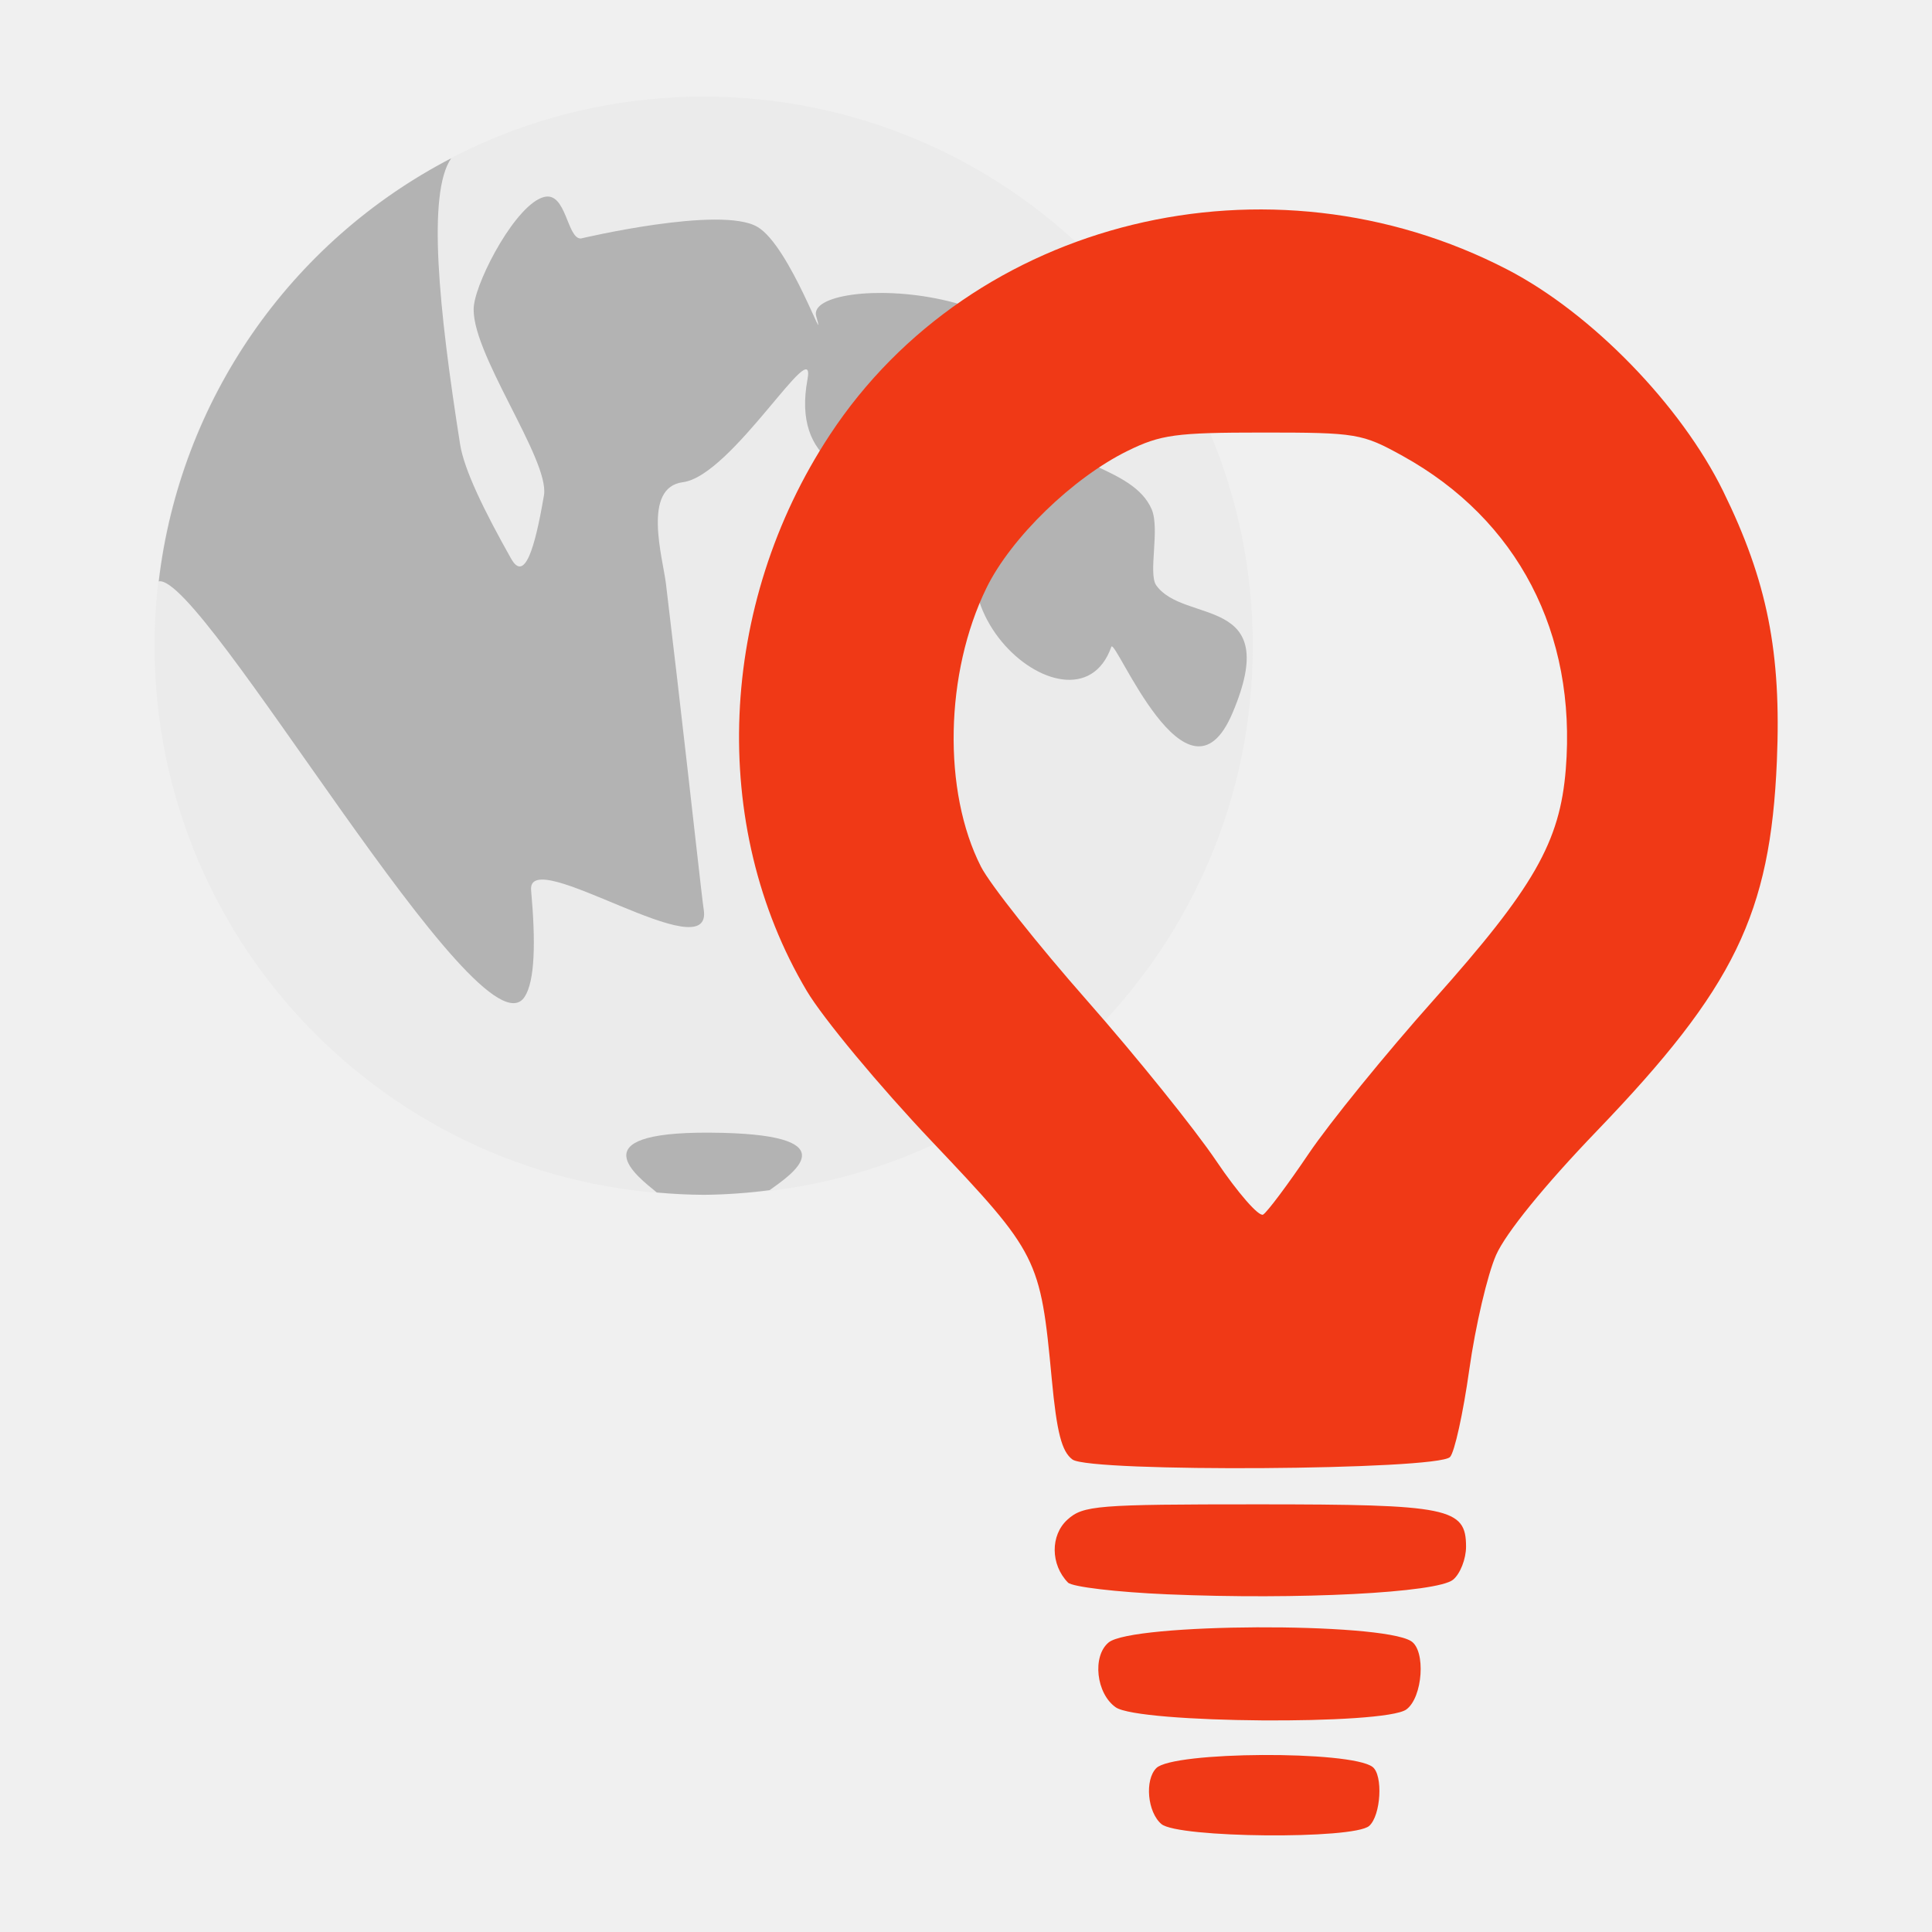
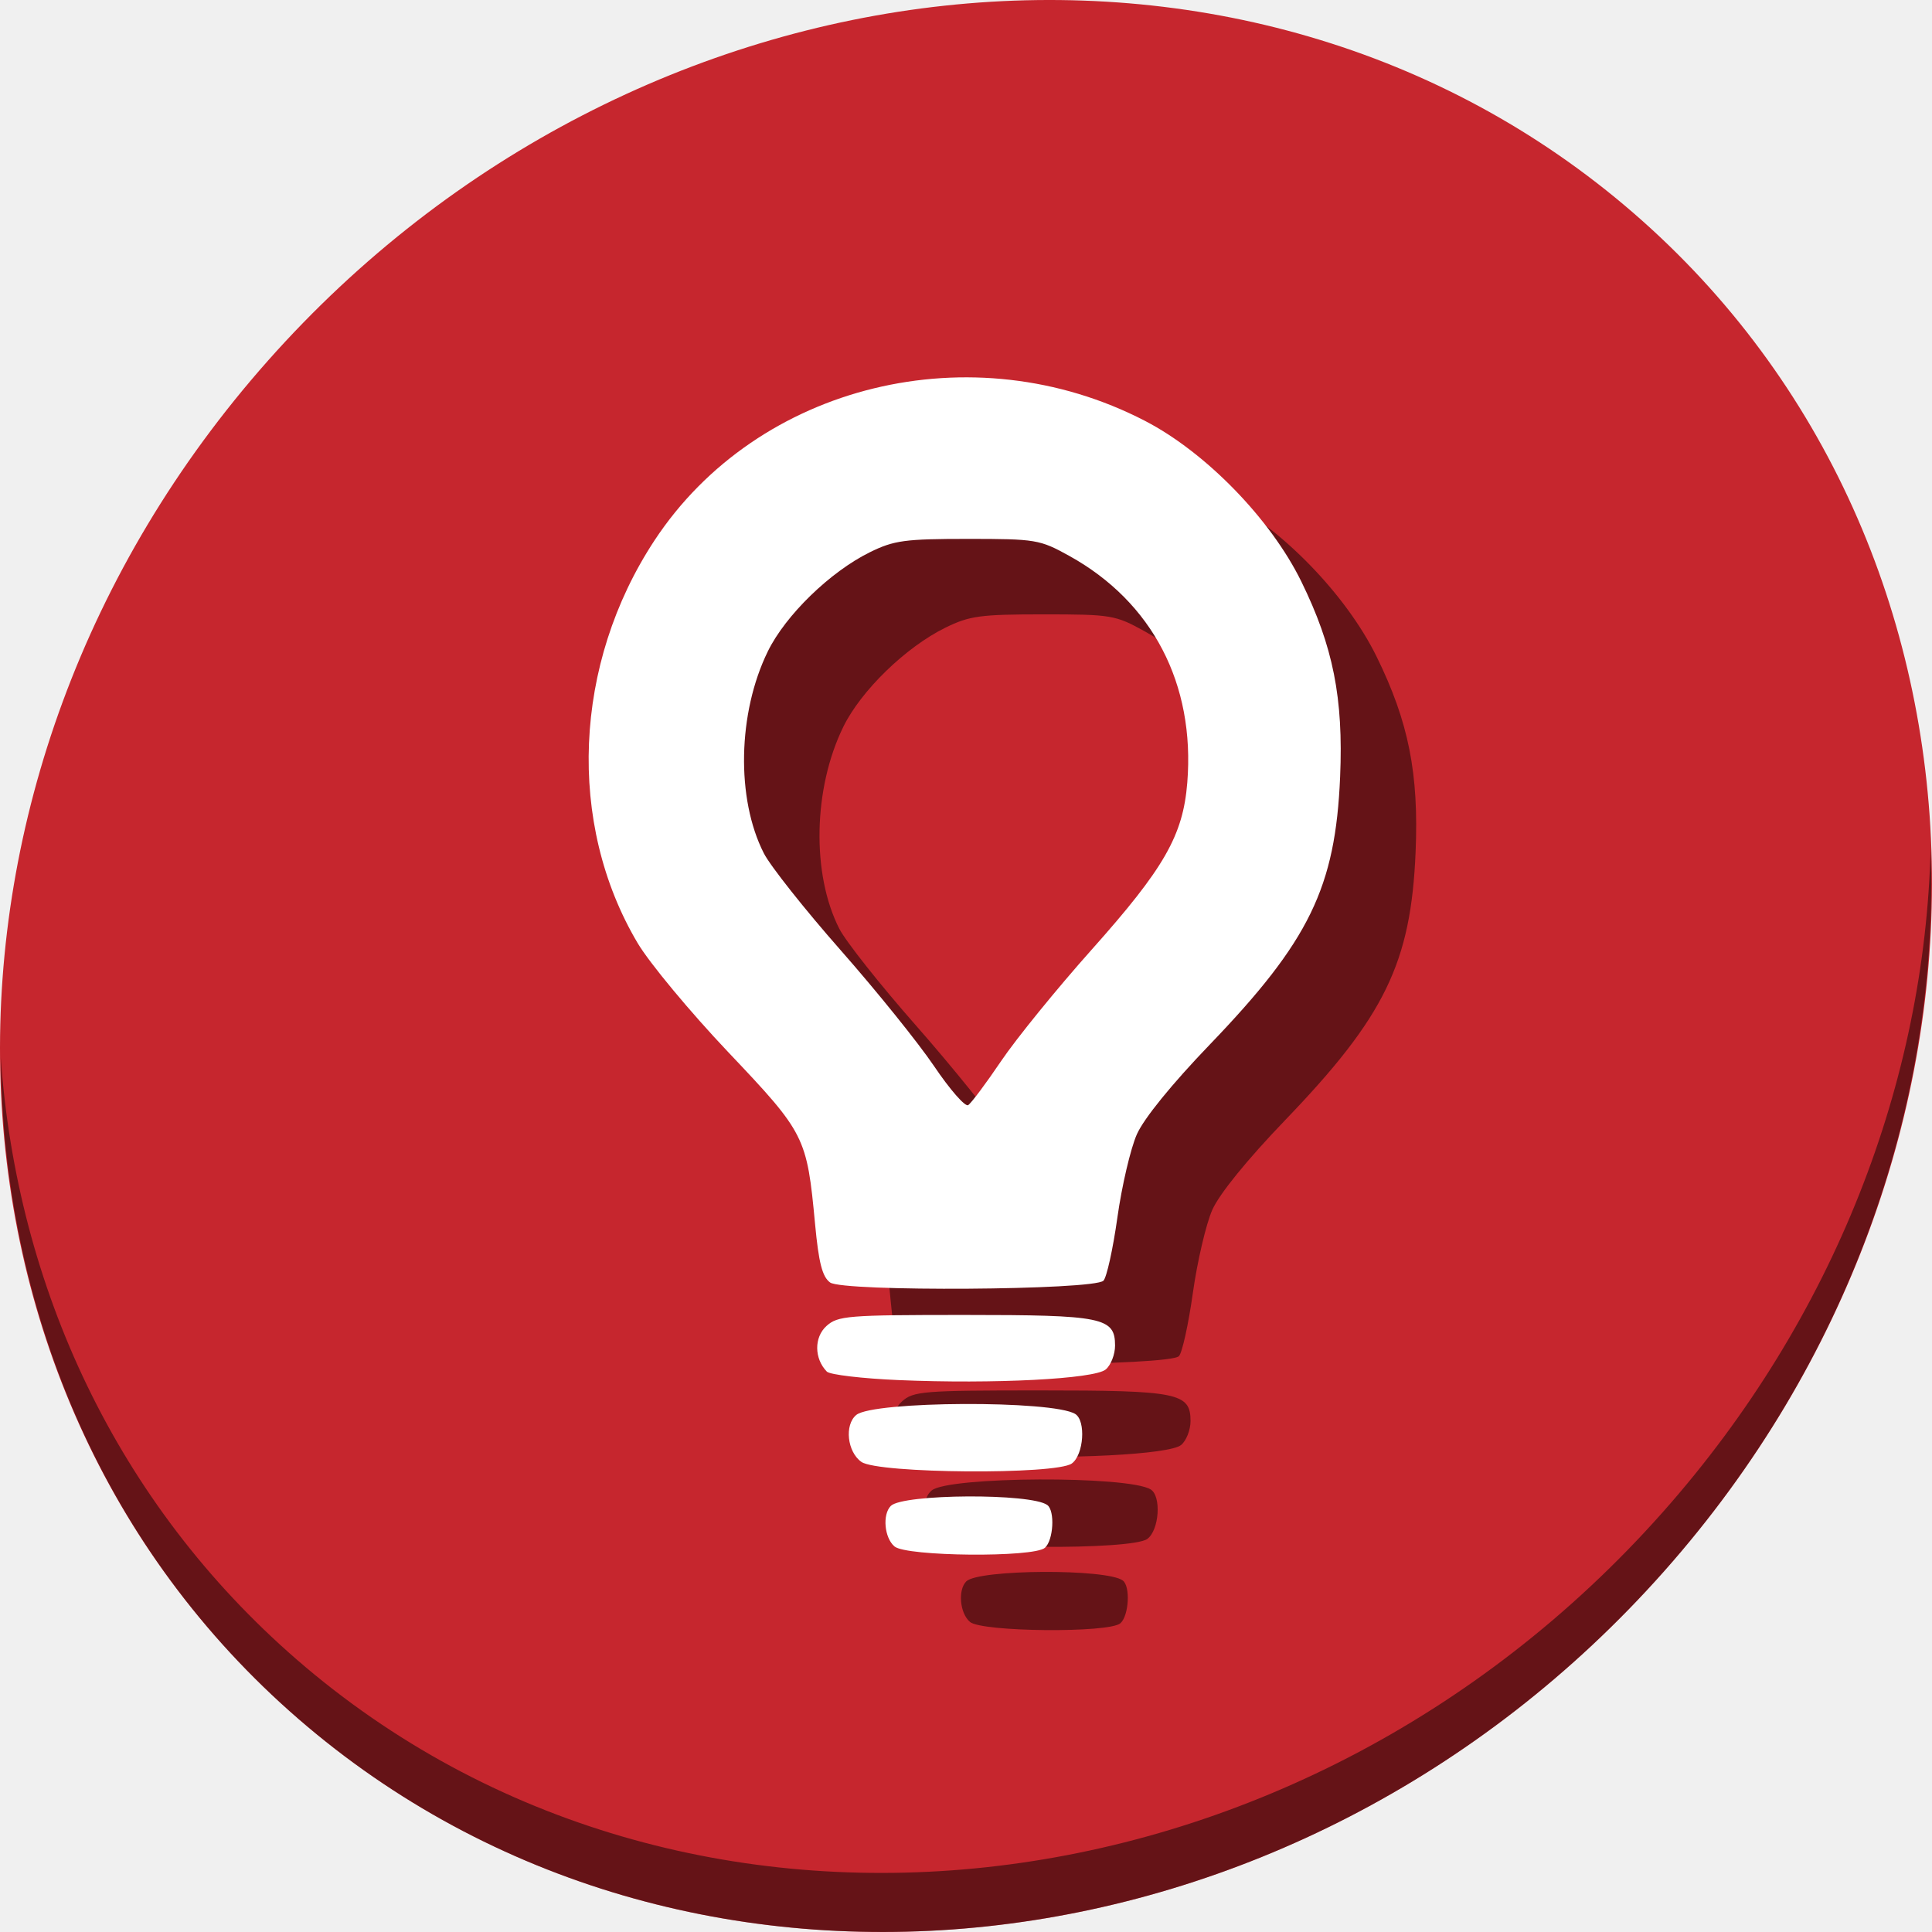
- <svg xmlns="http://www.w3.org/2000/svg" id="svg2" version="1.1" width="500" height="500">
+ <svg xmlns="http://www.w3.org/2000/svg" id="svg2" version="1.1" width="512" height="512">
  <defs id="defs6" />
  <path style="fill:#ff0000;fill-opacity:1;fill-rule:evenodd;stroke:none" d="" id="path2986" />
-   <g id="g4142">
-     <circle style="fill:#ebebeb;fill-opacity:1;stroke:none" id="circle4198" cx="182.11" cy="167.11" r="142.11" />
-     <path id="circle4205" d="m 182.11,25 a 142.11,142.11 0 0 0 -12.227,0.619 142.395,142.395 0 0 1 12.227,-0.619 z m 11.096,0.555 a 142.395,142.395 0 0 1 8.052,0.904 142.11,142.11 0 0 0 -8.052,-0.904 z m -29.96,0.87 a 142.11,142.11 0 0 0 -7.49,1.137 142.395,142.395 0 0 1 7.49,-1.137 z m 43.768,0.904 a 142.395,142.395 0 0 1 8.632,1.857 142.11,142.11 0 0 0 -8.632,-1.857 z m -57.653,1.669 a 142.11,142.11 0 0 0 -7.444,1.905 142.395,142.395 0 0 1 7.444,-1.905 z m 71.254,1.458 a 142.395,142.395 0 0 1 8.992,2.9 142.11,142.11 0 0 0 -8.992,-2.9 z m -84.872,2.498 a 142.11,142.11 0 0 0 -7.222,2.642 142.395,142.395 0 0 1 7.222,-2.642 z m 98.16,1.969 a 142.395,142.395 0 0 1 9.067,3.961 142.11,142.11 0 0 0 -9.067,-3.961 z m -114.199,4.619 a 142.11,142.11 0 0 0 -2.482,1.165 142.395,142.395 0 0 1 2.482,-1.165 z m 127.031,1.162 a 142.395,142.395 0 0 1 8.91,5.005 142.11,142.11 0 0 0 -8.91,-5.005 z M 116.762,40.97 A 142.11,142.11 0 0 0 41.082,150.462 c 11.272,-2.299 83.379,124.918 94.692,107.52 2.66,-4.095 2.893,-14.057 1.676,-27.598 -1.099,-12.249 47.41,21.342 44.661,4.926 -0.401,-2.395 -3.229,-28.447 -6.923,-60.19 -0.902,-7.753 -1.858,-15.85 -2.838,-24.022 -0.805,-6.712 -6.264,-24.942 4.395,-26.31 12.725,-1.636 34.582,-39.318 32.227,-26.575 -7.868,42.539 62.288,22.383 56.654,26.389 -36.919,26.238 12.446,69.876 21.985,42.793 0.949,-2.695 19.684,44.555 31.321,17.214 13.19,-30.948 -12.418,-22.953 -19.688,-33.112 -2.162,-3.018 0.989,-14.6 -1.191,-19.69 -4.904,-11.433 -25.25,-11.186 -23.754,-21.208 5.788,-38.902 -66.219,-39.647 -63.065,-28.754 2.982,10.345 -6.708,-18.108 -15.198,-23.119 -9.475,-5.595 -45.696,2.995 -45.7,2.995 -3.597,0.14 -3.761,-12.141 -9.489,-10.749 -7.127,1.732 -17.293,20.878 -18.195,28.037 -1.443,11.426 19.694,39.913 18.126,49.159 -2.377,14.025 -5.051,22.533 -8.501,16.415 -6.987,-12.396 -12.167,-23.027 -13.201,-29.585 -5.522,-35.012 -8.567,-64.99 -2.312,-74.027 z m 142.211,6.78 a 142.395,142.395 0 0 1 8.488,5.956 142.11,142.11 0 0 0 -8.488,-5.956 z m 11.541,8.276 a 142.395,142.395 0 0 1 7.85,6.775 142.11,142.11 0 0 0 -7.85,-6.775 z m 10.683,9.413 a 142.395,142.395 0 0 1 7.037,7.42 142.11,142.11 0 0 0 -7.037,-7.42 z m -4.429,6.145 c -5.515,-0.08 -8.018,3.256 3.386,16.971 19.673,23.659 17.917,2.51 17.543,-3.814 a 142.11,142.11 0 0 0 -7.9,-10.104 c -2.868,-0.943 -8.81,-2.991 -13.028,-3.053 z m 23.421,16.641 a 142.395,142.395 0 0 1 4.319,7.01 142.11,142.11 0 0 0 -4.319,-7.01 z m 7.659,12.834 a 142.395,142.395 0 0 1 2.548,5.244 142.11,142.11 0 0 0 -2.548,-5.244 z m 6.292,13.61 a 142.395,142.395 0 0 1 1.138,3.099 142.11,142.11 0 0 0 -1.138,-3.099 z m 4.833,14.22 a 142.395,142.395 0 0 1 0.172,0.665 142.11,142.11 0 0 0 -0.172,-0.665 z M 183.474,293.128 c -33.994,-0.135 -18.519,11.346 -13.493,15.484 a 142.11,142.11 0 0 0 12.129,0.607 142.11,142.11 0 0 0 17.068,-1.207 c 5.562,-4.007 20.731,-14 -12.093,-14.83 -1.262,-0.032 -2.465,-0.05 -3.612,-0.054 z" style="fill:#b3b3b3;fill-opacity:1;stroke:none" />
-     <path id="path2984" d="m 277.556,377.721 c -2.788,-2.046 -4.065,-7.02 -5.368,-20.902 -2.931,-31.242 -3.515,-32.399 -31.045,-61.437 -13.595,-14.341 -28.16,-31.87 -32.365,-38.954 -25.383,-42.76 -23.003,-99.847 5.998,-143.906 36.861,-55.998 113.667,-74.719 175.367,-42.743 21.71,11.251 44.864,35.043 55.812,57.349 11.418,23.265 15.087,41.705 13.898,69.852 -1.67,39.533 -11.002,58.7 -46.615,95.737 -13.522,14.063 -23.536,26.39 -26.043,32.058 -2.241,5.065 -5.368,18.43 -6.949,29.7 -1.582,11.27 -3.827,21.443 -4.989,22.608 -3.411,3.417 -93.115,4.003 -97.701,0.638 l 0,0 z m 61.127,-79.141 c 5.403,-7.997 19.979,-25.928 32.391,-39.848 25.93,-29.078 32.637,-40.796 34.152,-59.668 2.829,-35.237 -12.445,-64.582 -42.187,-81.053 -10.536,-5.834 -11.939,-6.069 -36.268,-6.069 -22.494,0 -26.386,0.531 -34.999,4.772 -14.165,6.975 -30.129,22.483 -36.466,35.426 -10.779,22.014 -11.384,52.646 -1.425,72.167 2.319,4.545 14.667,20.129 27.44,34.63 12.773,14.501 27.815,33.168 33.425,41.483 5.611,8.315 11.082,14.573 12.158,13.908 1.076,-0.665 6.377,-7.752 11.78,-15.749 l 0,0 z" style="fill:#f03916;fill-opacity:1;fill-rule:evenodd;stroke:none" />
-     <path id="path2989" d="m 302.065,412.607 c -13.031,-0.557 -24.583,-1.923 -25.671,-3.037 -4.531,-4.636 -4.598,-12.254 -0.143,-16.286 4.067,-3.68 7.552,-3.961 49.213,-3.961 49.57,0 53.948,0.889 53.948,10.959 0,3.165 -1.505,7.005 -3.345,8.534 -4.099,3.405 -39.996,5.244 -74.001,3.791 z" style="fill:#f03916;fill-opacity:1;fill-rule:evenodd;stroke:none" />
-     <path id="path2991" d="m 288.751,441.85 c -5.067,-3.549 -6.13,-13.222 -1.843,-16.779 6.048,-5.019 70.244,-5.313 78.261,-0.359 3.887,2.403 3.057,14.579 -1.207,17.696 -5.604,4.098 -69.238,3.625 -75.211,-0.558 z" style="fill:#f03916;fill-opacity:1;fill-rule:evenodd;stroke:none" />
-     <path id="path2991-3" d="m 300.576,472.067 c -3.622,-3.065 -4.382,-11.417 -1.317,-14.489 4.323,-4.334 50.214,-4.588 55.945,-0.31 2.779,2.075 2.185,12.588 -0.863,15.28 -4.006,3.538 -49.495,3.13 -53.765,-0.482 z" style="fill:#f03916;fill-opacity:1;fill-rule:evenodd;stroke:none" />
+   <g transform="translate(2.4756218e-7,4e-6)" id="g874">
+     <path style="fill:#c6262e;fill-opacity:1;stroke-width:11.11" d="M 432.913,56.474 C 535.106,145.049 538.74,306.174 441.03,416.373 343.32,526.572 181.28,544.101 79.087,455.526 -23.106,366.951 -26.74,205.826 70.97,95.627 168.68,-14.572 330.72,-32.101 432.913,56.474 Z" id="path961" />
+     <path style="opacity:1;fill:#000000;fill-opacity:0.49;stroke-width:11.11" d="m 511.635,224.904 c -1.551,61.312 -25.161,124.155 -70.966,175.814 C 342.959,510.917 180.919,528.446 78.726,439.871 30.827,398.356 4.497,340.923 0.194,280.229 0.799,346.585 27.117,410.482 79.079,455.519 181.272,544.094 343.32,526.556 441.022,416.366 490.727,360.308 514.027,291.075 511.635,224.904 Z" id="path965" />
+     <g style="fill:#000000;fill-opacity:0.49" transform="translate(20,20)" id="g52">
+       <path id="path44" d="m 219.982,339.872 c -2.067,-1.517 -3.014,-5.205 -3.98,-15.497 -2.173,-23.164 -2.606,-24.022 -23.018,-45.553 -10.08,-10.633 -20.879,-23.63 -23.997,-28.883 -18.82,-31.704 -17.056,-74.032 4.447,-106.699 27.331,-41.52 84.279,-55.4 130.026,-31.692 16.097,8.342 33.265,25.983 41.382,42.521 8.466,17.25 11.186,30.922 10.305,51.791 -1.238,29.312 -8.158,43.523 -34.562,70.984 -10.026,10.427 -17.451,19.567 -19.31,23.77 -1.661,3.756 -3.98,13.665 -5.153,22.021 -1.173,8.356 -2.837,15.899 -3.699,16.763 -2.529,2.534 -69.04,2.968 -72.44,0.473 z m 45.322,-58.679 c 4.006,-5.929 14.813,-19.224 24.017,-29.545 19.226,-21.56 24.199,-30.248 25.322,-44.24 2.097,-26.127 -9.227,-47.884 -31.28,-60.096 -7.812,-4.326 -8.852,-4.5 -26.891,-4.5 -16.678,0 -19.564,0.393 -25.95,3.538 -10.503,5.172 -22.339,16.67 -27.038,26.267 -7.992,16.322 -8.441,39.035 -1.057,53.509 1.719,3.37 10.875,14.924 20.346,25.676 9.471,10.752 20.623,24.593 24.783,30.758 4.16,6.165 8.216,10.805 9.014,10.312 0.798,-0.493 4.728,-5.748 8.734,-11.677 z" style="fill:#000000;fill-opacity:0.49;fill-rule:evenodd;stroke:none;stroke-width:0.741" />
+       <path id="path46" d="m 238.154,365.739 c -9.662,-0.413 -18.227,-1.426 -19.034,-2.252 -3.36,-3.438 -3.409,-9.086 -0.106,-12.075 3.015,-2.729 5.6,-2.937 36.489,-2.937 36.754,0 39.999,0.659 39.999,8.126 0,2.347 -1.116,5.194 -2.481,6.327 -3.04,2.525 -29.655,3.888 -54.868,2.811 z" style="fill:#000000;fill-opacity:0.49;fill-rule:evenodd;stroke:none;stroke-width:0.741" />
+       <path id="path48" d="m 228.283,387.421 c -3.757,-2.632 -4.545,-9.803 -1.366,-12.441 4.484,-3.721 52.082,-3.939 58.026,-0.266 2.882,1.781 2.267,10.809 -0.895,13.121 -4.155,3.038 -51.337,2.688 -55.765,-0.414 z" style="fill:#000000;fill-opacity:0.49;fill-rule:evenodd;stroke:none;stroke-width:0.741" />
+       <path id="path50" d="m 237.05,409.825 c -2.686,-2.272 -3.249,-8.465 -0.977,-10.743 3.205,-3.213 37.231,-3.402 41.481,-0.23 2.06,1.538 1.62,9.334 -0.64,11.33 -2.97,2.623 -36.698,2.321 -39.864,-0.357 z" style="fill:#000000;fill-opacity:0.49;fill-rule:evenodd;stroke:none;stroke-width:0.741" />
+     </g>
+     <g id="g42">
+       <path style="fill:#ffffff;fill-opacity:1;fill-rule:evenodd;stroke:none;stroke-width:0.741" d="m 219.982,339.872 c -2.067,-1.517 -3.014,-5.205 -3.98,-15.497 -2.173,-23.164 -2.606,-24.022 -23.018,-45.553 -10.08,-10.633 -20.879,-23.63 -23.997,-28.883 -18.82,-31.704 -17.056,-74.032 4.447,-106.699 27.331,-41.52 84.279,-55.4 130.026,-31.692 16.097,8.342 33.265,25.983 41.382,42.521 8.466,17.25 11.186,30.922 10.305,51.791 -1.238,29.312 -8.158,43.523 -34.562,70.984 -10.026,10.427 -17.451,19.567 -19.31,23.77 -1.661,3.756 -3.98,13.665 -5.153,22.021 -1.173,8.356 -2.837,15.899 -3.699,16.763 -2.529,2.534 -69.04,2.968 -72.44,0.473 z m 45.322,-58.679 c 4.006,-5.929 14.813,-19.224 24.017,-29.545 19.226,-21.56 24.199,-30.248 25.322,-44.24 2.097,-26.127 -9.227,-47.884 -31.28,-60.096 -7.812,-4.326 -8.852,-4.5 -26.891,-4.5 -16.678,0 -19.564,0.393 -25.95,3.538 -10.503,5.172 -22.339,16.67 -27.038,26.267 -7.992,16.322 -8.441,39.035 -1.057,53.509 1.719,3.37 10.875,14.924 20.346,25.676 9.471,10.752 20.623,24.593 24.783,30.758 4.16,6.165 8.216,10.805 9.014,10.312 0.798,-0.493 4.728,-5.748 8.734,-11.677 z" id="path2984" />
+       <path style="fill:#ffffff;fill-opacity:1;fill-rule:evenodd;stroke:none;stroke-width:0.741" d="m 238.154,365.739 c -9.662,-0.413 -18.227,-1.426 -19.034,-2.252 -3.36,-3.438 -3.409,-9.086 -0.106,-12.075 3.015,-2.729 5.6,-2.937 36.489,-2.937 36.754,0 39.999,0.659 39.999,8.126 0,2.347 -1.116,5.194 -2.481,6.327 -3.04,2.525 -29.655,3.888 -54.868,2.811 z" id="path2989" />
+       <path style="fill:#ffffff;fill-opacity:1;fill-rule:evenodd;stroke:none;stroke-width:0.741" d="m 228.283,387.421 c -3.757,-2.632 -4.545,-9.803 -1.366,-12.441 4.484,-3.721 52.082,-3.939 58.026,-0.266 2.882,1.781 2.267,10.809 -0.895,13.121 -4.155,3.038 -51.337,2.688 -55.765,-0.414 z" id="path2991" />
+       <path style="fill:#ffffff;fill-opacity:1;fill-rule:evenodd;stroke:none;stroke-width:0.741" d="m 237.05,409.825 c -2.686,-2.272 -3.249,-8.465 -0.977,-10.743 3.205,-3.213 37.231,-3.402 41.481,-0.23 2.06,1.538 1.62,9.334 -0.64,11.33 -2.97,2.623 -36.698,2.321 -39.864,-0.357 z" id="path2991-3" />
+     </g>
  </g>
</svg>
